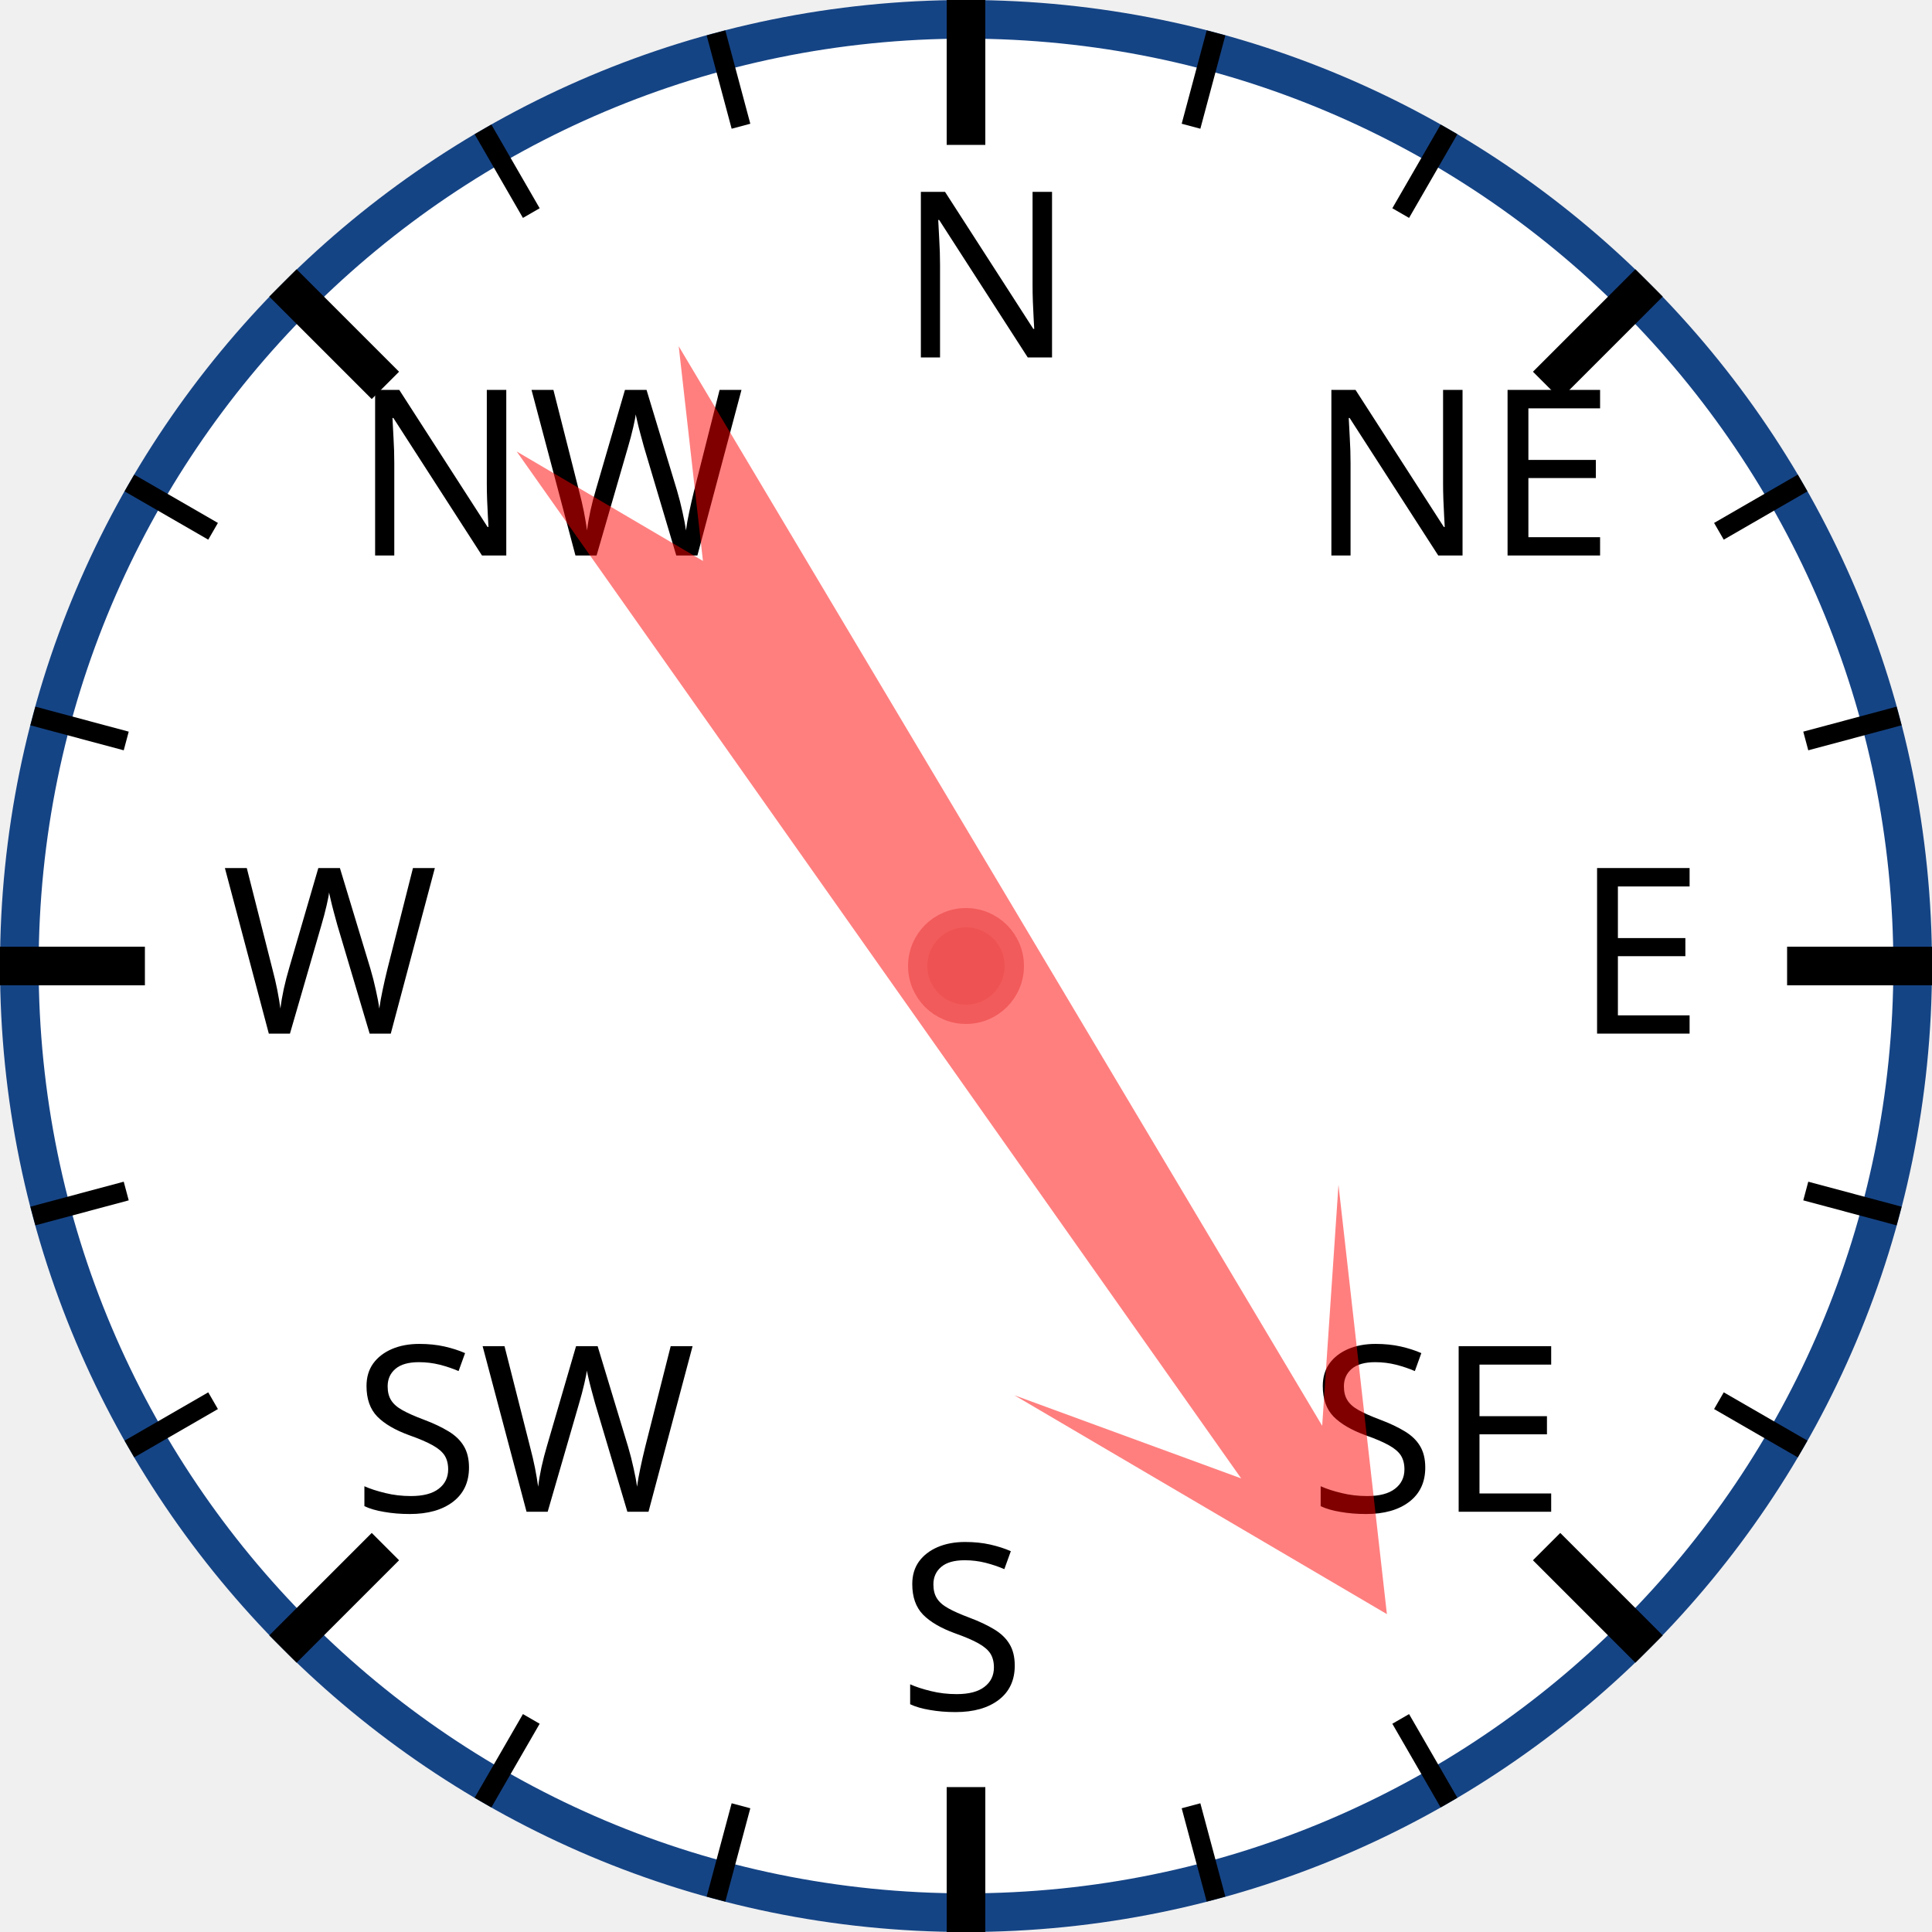
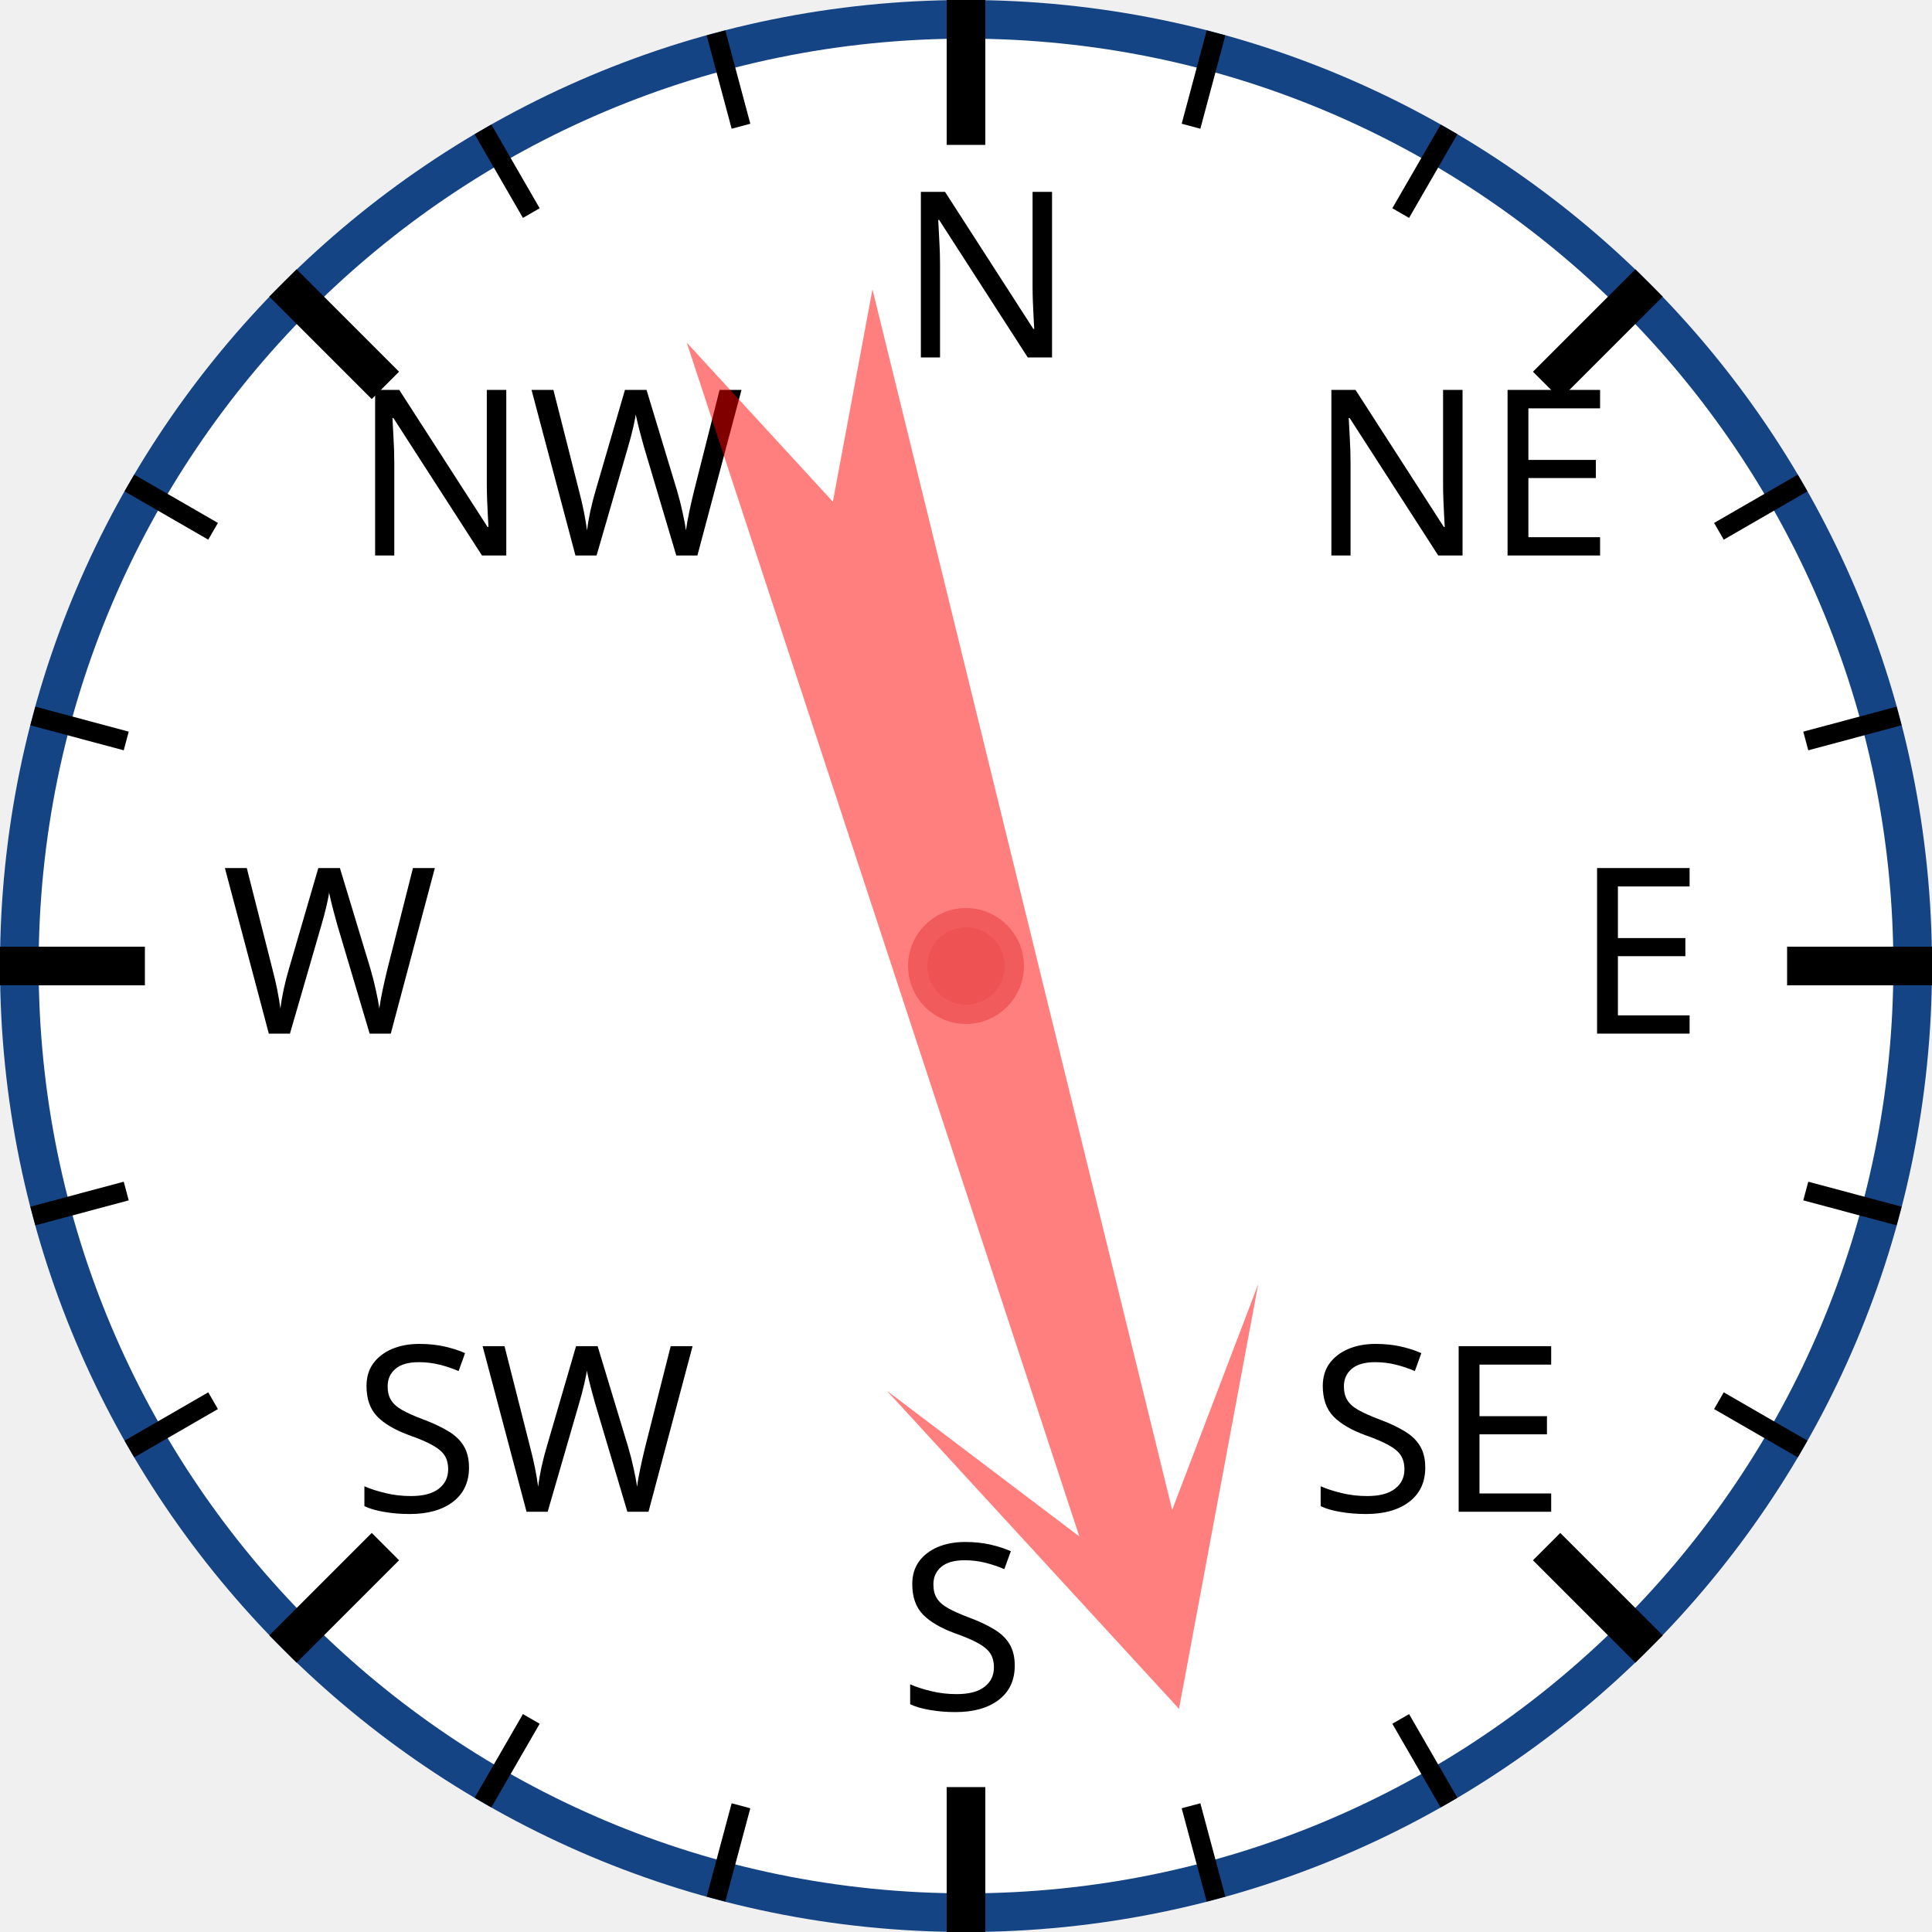
<svg xmlns="http://www.w3.org/2000/svg" width="120px" height="120px" viewBox="0 0 200 200">
  <circle cx="100" cy="100" r="98" style="fill: white; stroke: #154485; stroke-width: 4;" />
  <text x="93.0" y="37.0" style="font-family: sans-serif; font-size: 18pt;">N</text>
  <line x1="100.0" y1="0.0" x2="100.0" y2="15.0" style="stroke: black; stroke-width: 4;" />
  <line x1="74.118" y1="3.407" x2="76.706" y2="13.067" style="stroke: black; stroke-width: 2;" />
  <line x1="50" y1="13.397" x2="55" y2="22.058" style="stroke: black; stroke-width: 2;" />
  <text x="36.503" y="57.503" style="font-family: sans-serif; font-size: 18pt;">NW</text>
  <line x1="29.289" y1="29.289" x2="39.896" y2="39.896" style="stroke: black; stroke-width: 4;" />
  <line x1="13.397" y1="50" x2="22.058" y2="55" style="stroke: black; stroke-width: 2;" />
  <line x1="3.407" y1="74.118" x2="13.067" y2="76.706" style="stroke: black; stroke-width: 2;" />
  <text x="23.0" y="107.0" style="font-family: sans-serif; font-size: 18pt;">W</text>
  <line x1="0.0" y1="100.0" x2="15.0" y2="100.0" style="stroke: black; stroke-width: 4;" />
  <line x1="3.407" y1="125.882" x2="13.067" y2="123.294" style="stroke: black; stroke-width: 2;" />
  <line x1="13.397" y1="150" x2="22.058" y2="145" style="stroke: black; stroke-width: 2;" />
  <text x="36.503" y="156.497" style="font-family: sans-serif; font-size: 18pt;">SW</text>
  <line x1="29.289" y1="170.711" x2="39.896" y2="160.104" style="stroke: black; stroke-width: 4;" />
  <line x1="50" y1="186.603" x2="55" y2="177.942" style="stroke: black; stroke-width: 2;" />
  <line x1="74.118" y1="196.593" x2="76.706" y2="186.933" style="stroke: black; stroke-width: 2;" />
  <text x="93" y="177.0" style="font-family: sans-serif; font-size: 18pt;">S</text>
  <line x1="100" y1="200.0" x2="100" y2="185.0" style="stroke: black; stroke-width: 4;" />
  <line x1="125.882" y1="196.593" x2="123.294" y2="186.933" style="stroke: black; stroke-width: 2;" />
  <line x1="150.0" y1="186.603" x2="145.0" y2="177.942" style="stroke: black; stroke-width: 2;" />
  <text x="135.497" y="156.497" style="font-family: sans-serif; font-size: 18pt;">SE</text>
  <line x1="170.711" y1="170.711" x2="160.104" y2="160.104" style="stroke: black; stroke-width: 4;" />
  <line x1="186.603" y1="150" x2="177.942" y2="145" style="stroke: black; stroke-width: 2;" />
  <line x1="196.593" y1="125.882" x2="186.933" y2="123.294" style="stroke: black; stroke-width: 2;" />
  <text x="163.0" y="107" style="font-family: sans-serif; font-size: 18pt;">E</text>
  <line x1="200.0" y1="100" x2="185.0" y2="100" style="stroke: black; stroke-width: 4;" />
  <line x1="196.593" y1="74.118" x2="186.933" y2="76.706" style="stroke: black; stroke-width: 2;" />
  <line x1="186.603" y1="50" x2="177.942" y2="55" style="stroke: black; stroke-width: 2;" />
  <text x="135.497" y="57.503" style="font-family: sans-serif; font-size: 18pt;">NE</text>
  <line x1="170.711" y1="29.289" x2="160.104" y2="39.896" style="stroke: black; stroke-width: 4;" />
  <line x1="150" y1="13.397" x2="145" y2="22.058" style="stroke: black; stroke-width: 2;" />
  <line x1="125.882" y1="3.407" x2="123.294" y2="13.067" style="stroke: black; stroke-width: 2;" />
-   <polygon points="100 20 120 60 105 40 110 170 100 150 90 170 95 40 80 60" style="fill: red; fill-opacity: 0.5;" transform="rotate(147,100,100)" />
+   <polygon points="100 20 120 60 105 40 110 170 100 150 90 170 95 40 80 60" style="fill: red; fill-opacity: 0.5;" transform="rotate(164,100,100)" />
  <circle cx="100" cy="100" r="5" style="fill: #EE5252; stroke: #F25B5B; stroke-width: 2;" />
</svg>
